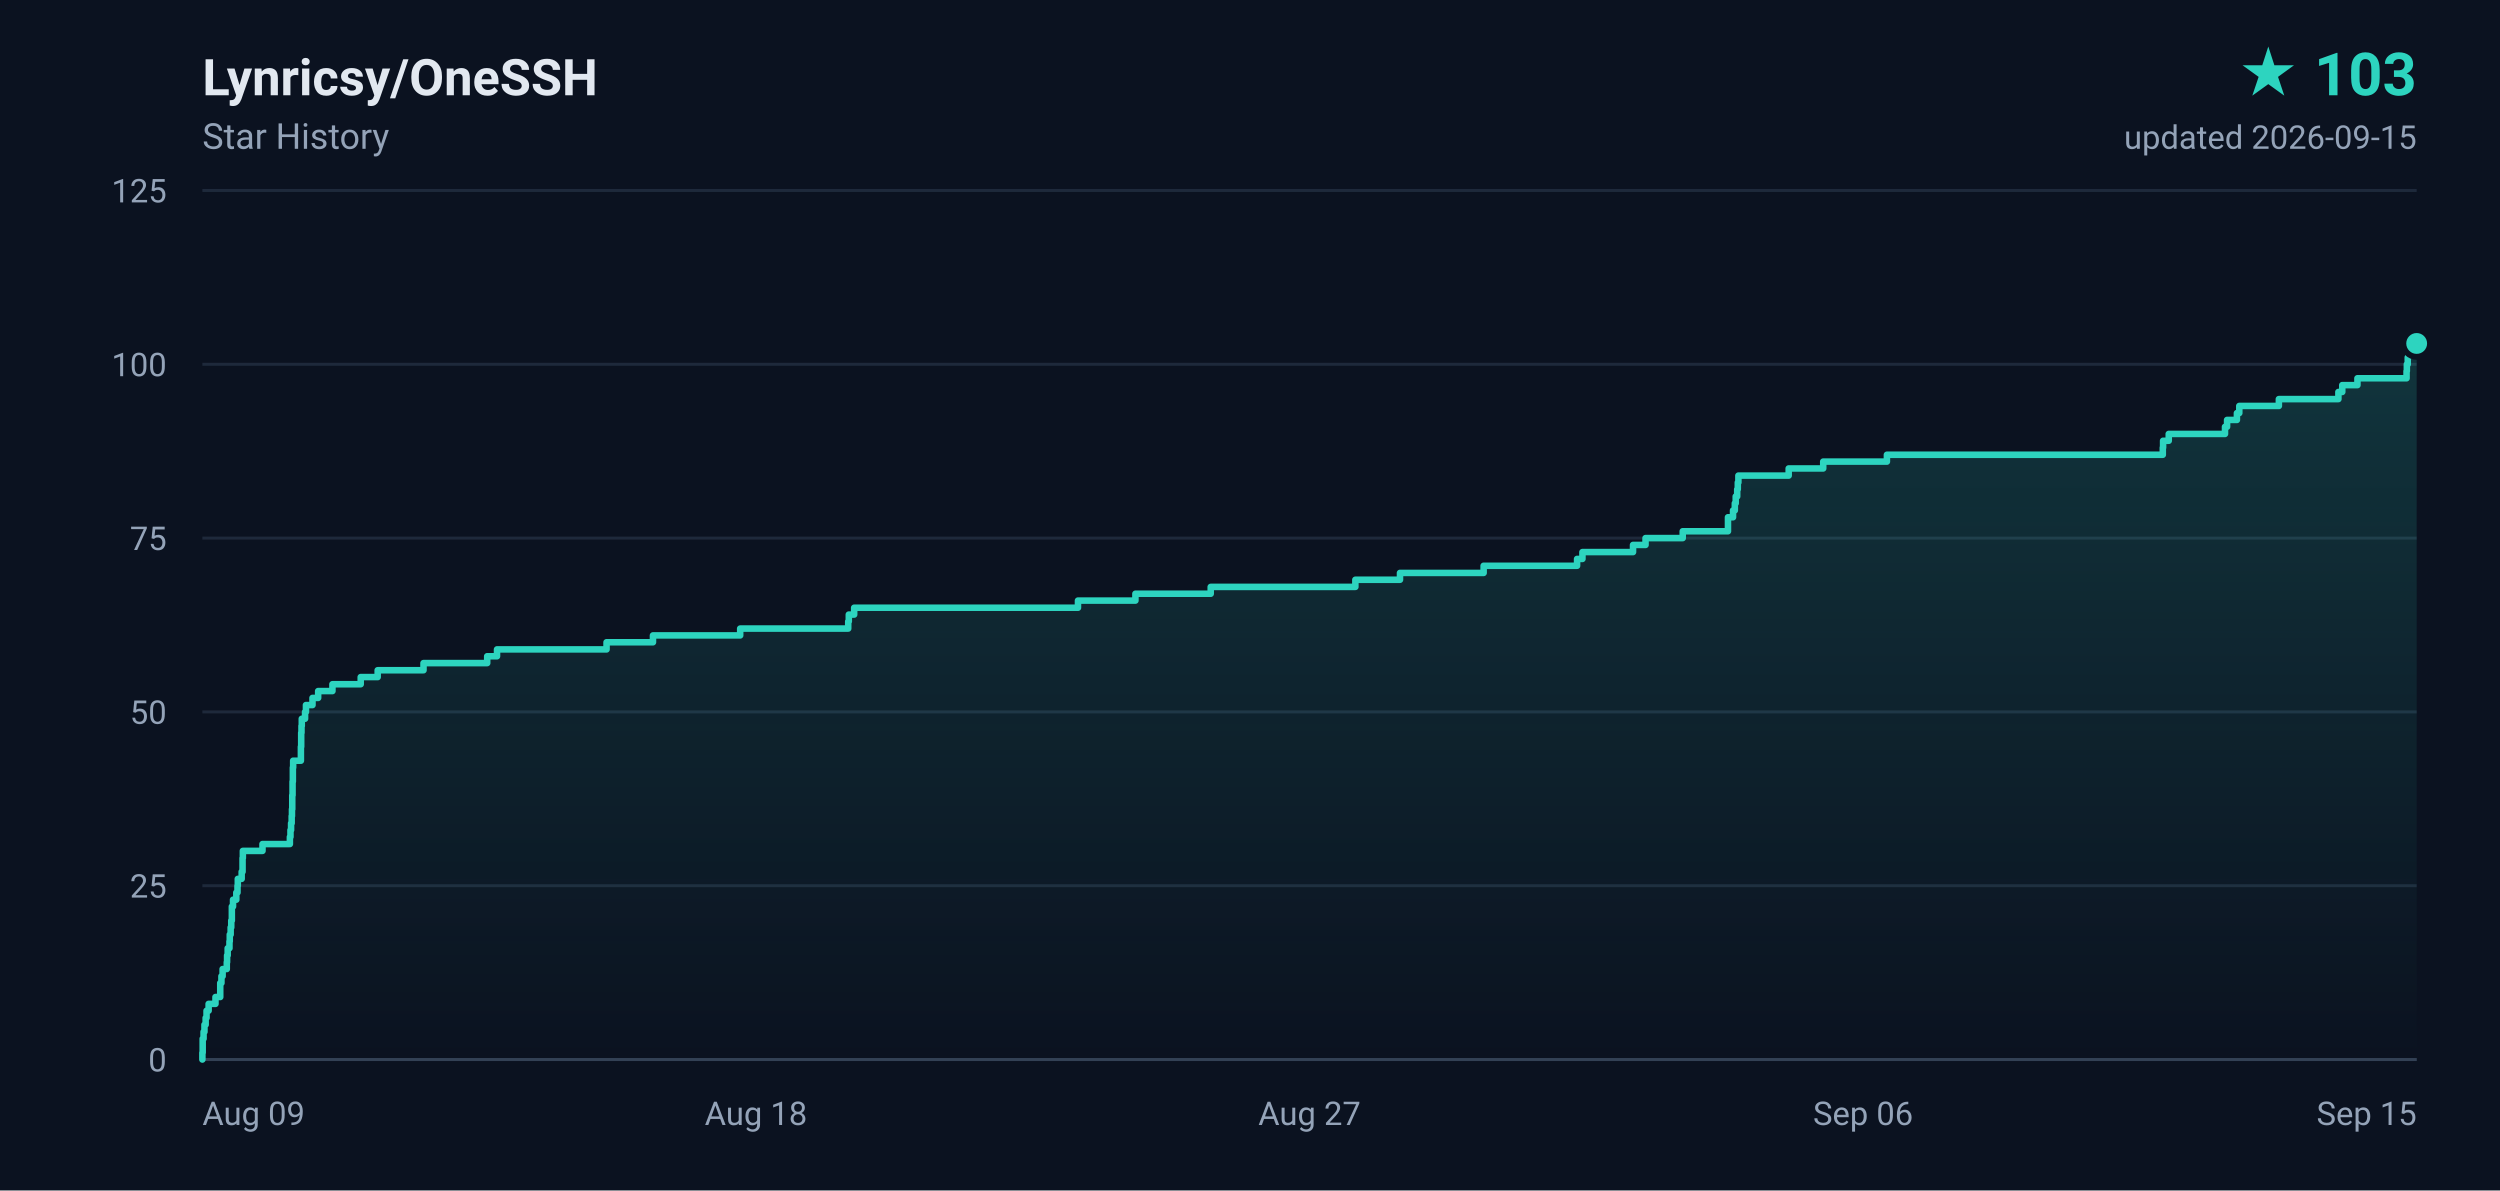
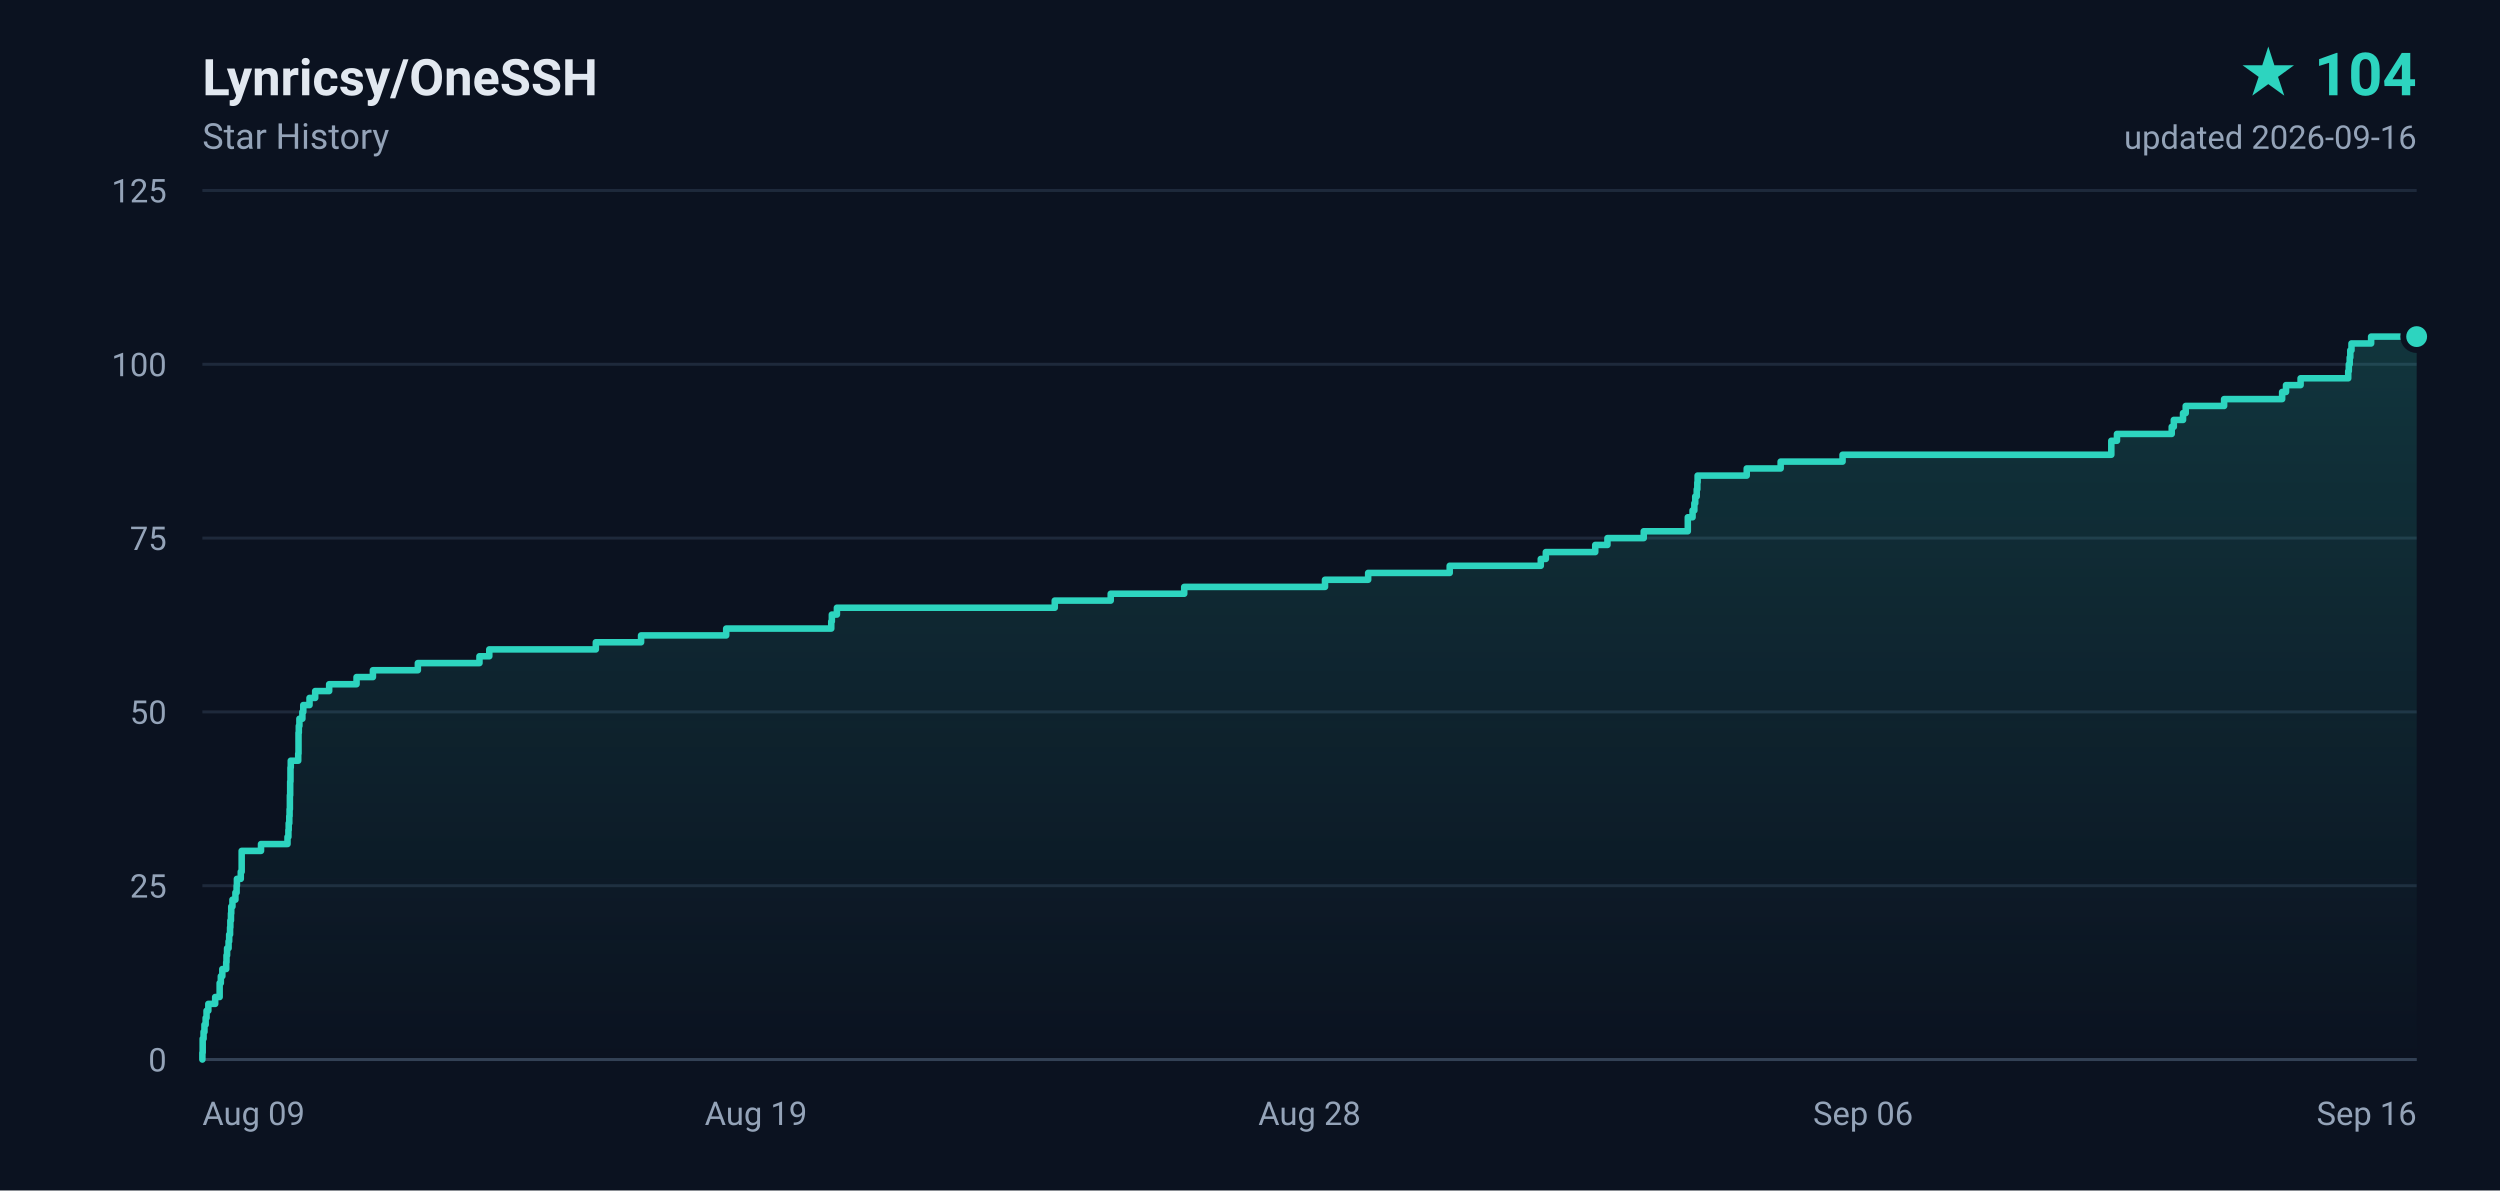
- <svg xmlns="http://www.w3.org/2000/svg" width="840" height="400" viewBox="0 0 840 400" role="img" aria-label="Lynricsy/OneSSH star history, 103 stars">
+ <svg xmlns="http://www.w3.org/2000/svg" width="840" height="400" viewBox="0 0 840 400" role="img" aria-label="Lynricsy/OneSSH star history, 104 stars">
  <defs>
    <linearGradient id="area" x1="0" y1="0" x2="0" y2="1">
      <stop offset="0%" stop-color="#2dd4bf" stop-opacity="0.18" />
      <stop offset="100%" stop-color="#2dd4bf" stop-opacity="0" />
    </linearGradient>
  </defs>
  <rect width="840" height="400" fill="#0b1220" />
  <g font-family="ui-sans-serif,-apple-system,BlinkMacSystemFont,'Segoe UI',Roboto,'Helvetica Neue',Arial,sans-serif">
    <text x="68" y="32" fill="#e2e8f0" font-size="17" font-weight="600">Lynricsy/OneSSH</text>
    <text x="68" y="50" fill="#94a3b8" font-size="12">Star History</text>
-     <text x="812" y="32" fill="#2dd4bf" font-size="20" font-weight="700" text-anchor="end">★ 103</text>
-     <text x="812" y="50" fill="#94a3b8" font-size="11" text-anchor="end">updated 2026-09-15</text>
+     <text x="812" y="32" fill="#2dd4bf" font-size="20" font-weight="700" text-anchor="end">★ 104</text>
+     <text x="812" y="50" fill="#94a3b8" font-size="11" text-anchor="end">updated 2026-09-16</text>
    <line x1="68" y1="356.0" x2="812" y2="356.0" stroke="#1e293b" stroke-width="1" />
    <text x="56" y="360.0" fill="#94a3b8" font-size="11" text-anchor="end">0</text>
    <line x1="68" y1="297.6" x2="812" y2="297.6" stroke="#1e293b" stroke-width="1" />
    <text x="56" y="301.6" fill="#94a3b8" font-size="11" text-anchor="end">25</text>
    <line x1="68" y1="239.2" x2="812" y2="239.2" stroke="#1e293b" stroke-width="1" />
    <text x="56" y="243.2" fill="#94a3b8" font-size="11" text-anchor="end">50</text>
    <line x1="68" y1="180.8" x2="812" y2="180.8" stroke="#1e293b" stroke-width="1" />
    <text x="56" y="184.8" fill="#94a3b8" font-size="11" text-anchor="end">75</text>
    <line x1="68" y1="122.4" x2="812" y2="122.4" stroke="#1e293b" stroke-width="1" />
    <text x="56" y="126.4" fill="#94a3b8" font-size="11" text-anchor="end">100</text>
    <line x1="68" y1="64.0" x2="812" y2="64.0" stroke="#1e293b" stroke-width="1" />
    <text x="56" y="68.0" fill="#94a3b8" font-size="11" text-anchor="end">125</text>
    <text x="68.0" y="378.0" fill="#94a3b8" font-size="11" text-anchor="start">Aug 09</text>
-     <text x="254.0" y="378.0" fill="#94a3b8" font-size="11" text-anchor="middle">Aug 18</text>
-     <text x="440.0" y="378.0" fill="#94a3b8" font-size="11" text-anchor="middle">Aug 27</text>
+     <text x="254.0" y="378.0" fill="#94a3b8" font-size="11" text-anchor="middle">Aug 19</text>
+     <text x="440.0" y="378.0" fill="#94a3b8" font-size="11" text-anchor="middle">Aug 28</text>
    <text x="626.0" y="378.0" fill="#94a3b8" font-size="11" text-anchor="middle">Sep 06</text>
-     <text x="812.0" y="378.0" fill="#94a3b8" font-size="11" text-anchor="end">Sep 15</text>
+     <text x="812.0" y="378.0" fill="#94a3b8" font-size="11" text-anchor="end">Sep 16</text>
    <line x1="68" y1="356" x2="812" y2="356" stroke="#334155" stroke-width="1" />
-     <path d="M 68.0 356.0 L 68.0 356.0 L 68.0 353.7 L 68.1 353.7 L 68.1 351.3 L 68.1 351.3 L 68.1 349.0 L 68.4 349.0 L 68.4 346.7 L 68.7 346.7 L 68.7 344.3 L 69.1 344.3 L 69.1 342.0 L 69.4 342.0 L 69.4 339.6 L 70.1 339.6 L 70.1 337.3 L 72.4 337.3 L 72.4 335.0 L 74.0 335.0 L 74.0 332.6 L 74.0 332.6 L 74.0 330.3 L 74.4 330.3 L 74.4 328.0 L 74.8 328.0 L 74.8 325.6 L 76.2 325.6 L 76.2 323.3 L 76.3 323.3 L 76.3 321.0 L 76.5 321.0 L 76.5 318.6 L 77.1 318.6 L 77.1 316.3 L 77.2 316.3 L 77.2 314.0 L 77.5 314.0 L 77.5 311.6 L 77.7 311.6 L 77.7 309.3 L 77.9 309.3 L 77.9 306.9 L 77.9 306.9 L 77.9 304.6 L 78.3 304.6 L 78.3 302.3 L 79.4 302.3 L 79.4 299.9 L 79.8 299.9 L 79.8 297.6 L 79.9 297.6 L 79.9 295.3 L 81.2 295.3 L 81.2 292.9 L 81.5 292.9 L 81.5 290.6 L 81.5 290.6 L 81.5 288.3 L 81.6 288.3 L 81.6 285.9 L 88.2 285.9 L 88.2 283.6 L 97.4 283.6 L 97.4 281.2 L 97.6 281.2 L 97.6 278.9 L 97.8 278.9 L 97.8 276.6 L 98.0 276.6 L 98.0 274.2 L 98.1 274.2 L 98.1 271.9 L 98.2 271.9 L 98.2 269.6 L 98.2 269.6 L 98.2 267.2 L 98.3 267.2 L 98.3 264.9 L 98.3 264.9 L 98.3 262.6 L 98.4 262.6 L 98.4 260.2 L 98.4 260.2 L 98.4 257.9 L 98.5 257.9 L 98.5 255.6 L 101.1 255.6 L 101.1 253.2 L 101.1 253.2 L 101.1 250.9 L 101.2 250.9 L 101.2 248.5 L 101.2 248.5 L 101.2 246.2 L 101.3 246.2 L 101.3 243.9 L 101.4 243.9 L 101.4 241.5 L 102.5 241.5 L 102.5 239.2 L 102.8 239.2 L 102.8 236.9 L 105.0 236.9 L 105.0 234.5 L 106.9 234.5 L 106.9 232.2 L 111.7 232.2 L 111.7 229.9 L 121.2 229.9 L 121.2 227.5 L 126.9 227.5 L 126.9 225.2 L 142.3 225.2 L 142.3 222.8 L 163.7 222.8 L 163.7 220.5 L 167.0 220.5 L 167.0 218.2 L 203.8 218.2 L 203.8 215.8 L 219.4 215.8 L 219.4 213.5 L 248.7 213.5 L 248.7 211.2 L 285.0 211.2 L 285.0 208.8 L 285.2 208.8 L 285.2 206.5 L 287.0 206.5 L 287.0 204.2 L 362.2 204.2 L 362.2 201.8 L 381.5 201.8 L 381.5 199.5 L 406.8 199.5 L 406.8 197.2 L 455.4 197.2 L 455.4 194.8 L 470.4 194.8 L 470.4 192.5 L 498.5 192.5 L 498.5 190.1 L 529.9 190.1 L 529.9 187.8 L 531.7 187.8 L 531.7 185.5 L 548.7 185.5 L 548.7 183.1 L 552.9 183.1 L 552.9 180.8 L 565.4 180.8 L 565.4 178.5 L 580.6 178.5 L 580.6 176.1 L 580.6 176.1 L 580.6 173.8 L 582.3 173.8 L 582.3 171.5 L 582.9 171.5 L 582.9 169.1 L 583.2 169.1 L 583.2 166.8 L 583.7 166.8 L 583.7 164.4 L 583.9 164.4 L 583.9 162.1 L 584.1 162.1 L 584.1 159.8 L 601.0 159.8 L 601.0 157.4 L 612.6 157.4 L 612.6 155.1 L 634.0 155.1 L 634.0 152.8 L 726.7 152.8 L 726.7 150.4 L 726.8 150.4 L 726.8 148.1 L 728.7 148.1 L 728.7 145.8 L 747.6 145.8 L 747.6 143.4 L 748.3 143.4 L 748.3 141.1 L 751.6 141.1 L 751.6 138.8 L 752.4 138.8 L 752.4 136.4 L 765.7 136.4 L 765.7 134.1 L 785.7 134.1 L 785.7 131.7 L 787.0 131.7 L 787.0 129.4 L 792.1 129.4 L 792.1 127.1 L 808.6 127.1 L 808.6 124.7 L 808.7 124.7 L 808.7 122.4 L 809.0 122.4 L 809.0 120.1 L 809.2 120.1 L 809.2 117.7 L 809.7 117.7 L 809.7 115.4 L 812.0 115.4 L 812.0 356.0 L 68.0 356.0 Z" fill="url(#area)" />
-     <path d="M 68.0 356.0 L 68.0 356.0 L 68.0 353.7 L 68.1 353.7 L 68.1 351.3 L 68.1 351.3 L 68.1 349.0 L 68.4 349.0 L 68.4 346.7 L 68.7 346.7 L 68.7 344.3 L 69.1 344.3 L 69.1 342.0 L 69.4 342.0 L 69.4 339.6 L 70.1 339.6 L 70.1 337.3 L 72.4 337.3 L 72.4 335.0 L 74.0 335.0 L 74.0 332.6 L 74.0 332.6 L 74.0 330.3 L 74.4 330.3 L 74.4 328.0 L 74.8 328.0 L 74.8 325.6 L 76.2 325.6 L 76.2 323.3 L 76.3 323.3 L 76.3 321.0 L 76.5 321.0 L 76.5 318.6 L 77.1 318.6 L 77.1 316.3 L 77.2 316.3 L 77.2 314.0 L 77.5 314.0 L 77.5 311.6 L 77.7 311.6 L 77.7 309.3 L 77.9 309.3 L 77.9 306.9 L 77.9 306.9 L 77.9 304.6 L 78.3 304.6 L 78.3 302.3 L 79.4 302.3 L 79.4 299.9 L 79.8 299.9 L 79.8 297.6 L 79.9 297.6 L 79.9 295.3 L 81.2 295.3 L 81.2 292.9 L 81.5 292.9 L 81.5 290.6 L 81.5 290.6 L 81.5 288.3 L 81.6 288.3 L 81.6 285.9 L 88.2 285.9 L 88.2 283.6 L 97.4 283.6 L 97.4 281.2 L 97.6 281.2 L 97.6 278.9 L 97.8 278.9 L 97.8 276.6 L 98.0 276.6 L 98.0 274.2 L 98.1 274.2 L 98.1 271.9 L 98.2 271.9 L 98.2 269.6 L 98.2 269.6 L 98.2 267.2 L 98.3 267.2 L 98.3 264.9 L 98.3 264.9 L 98.3 262.6 L 98.4 262.6 L 98.4 260.2 L 98.4 260.2 L 98.4 257.9 L 98.5 257.9 L 98.5 255.6 L 101.1 255.6 L 101.1 253.2 L 101.1 253.2 L 101.1 250.9 L 101.2 250.9 L 101.2 248.5 L 101.2 248.5 L 101.2 246.2 L 101.3 246.2 L 101.3 243.9 L 101.4 243.9 L 101.4 241.5 L 102.5 241.5 L 102.5 239.2 L 102.8 239.2 L 102.8 236.9 L 105.0 236.9 L 105.0 234.5 L 106.9 234.5 L 106.9 232.2 L 111.7 232.2 L 111.7 229.9 L 121.2 229.9 L 121.2 227.5 L 126.9 227.5 L 126.9 225.2 L 142.3 225.2 L 142.3 222.8 L 163.7 222.8 L 163.7 220.5 L 167.0 220.5 L 167.0 218.2 L 203.8 218.2 L 203.8 215.8 L 219.4 215.8 L 219.4 213.5 L 248.7 213.5 L 248.7 211.2 L 285.0 211.2 L 285.0 208.8 L 285.2 208.8 L 285.2 206.5 L 287.0 206.5 L 287.0 204.2 L 362.2 204.2 L 362.2 201.8 L 381.5 201.8 L 381.5 199.5 L 406.8 199.5 L 406.8 197.2 L 455.4 197.2 L 455.4 194.8 L 470.4 194.8 L 470.4 192.5 L 498.5 192.5 L 498.5 190.1 L 529.9 190.1 L 529.9 187.8 L 531.7 187.8 L 531.7 185.5 L 548.7 185.5 L 548.7 183.1 L 552.9 183.1 L 552.9 180.8 L 565.4 180.8 L 565.4 178.5 L 580.6 178.5 L 580.6 176.1 L 580.6 176.1 L 580.6 173.8 L 582.3 173.8 L 582.3 171.5 L 582.9 171.5 L 582.9 169.1 L 583.2 169.1 L 583.2 166.8 L 583.7 166.8 L 583.7 164.4 L 583.9 164.4 L 583.9 162.1 L 584.1 162.1 L 584.1 159.8 L 601.0 159.8 L 601.0 157.4 L 612.6 157.4 L 612.6 155.1 L 634.0 155.1 L 634.0 152.8 L 726.7 152.8 L 726.7 150.4 L 726.8 150.4 L 726.8 148.1 L 728.7 148.1 L 728.7 145.8 L 747.6 145.8 L 747.6 143.4 L 748.3 143.4 L 748.3 141.1 L 751.6 141.1 L 751.6 138.8 L 752.4 138.8 L 752.4 136.4 L 765.7 136.4 L 765.7 134.1 L 785.7 134.1 L 785.7 131.7 L 787.0 131.7 L 787.0 129.4 L 792.1 129.4 L 792.1 127.1 L 808.6 127.1 L 808.6 124.7 L 808.7 124.7 L 808.7 122.4 L 809.0 122.4 L 809.0 120.1 L 809.2 120.1 L 809.2 117.7 L 809.7 117.7 L 809.7 115.4 L 812.0 115.4" fill="none" stroke="#2dd4bf" stroke-width="2.2" stroke-linejoin="round" stroke-linecap="round" />
-     <circle cx="812.0" cy="115.4" r="4.5" fill="#2dd4bf" stroke="#0b1220" stroke-width="2" />
+     <path d="M 68.0 356.0 L 68.0 356.0 L 68.0 353.7 L 68.1 353.7 L 68.1 351.3 L 68.1 351.3 L 68.1 349.0 L 68.4 349.0 L 68.4 346.7 L 68.7 346.7 L 68.7 344.3 L 69.1 344.3 L 69.1 342.0 L 69.4 342.0 L 69.4 339.6 L 70.0 339.6 L 70.0 337.3 L 72.3 337.3 L 72.3 335.0 L 73.8 335.0 L 73.8 332.6 L 73.8 332.6 L 73.8 330.3 L 74.2 330.3 L 74.2 328.0 L 74.7 328.0 L 74.7 325.6 L 76.0 325.6 L 76.0 323.3 L 76.1 323.3 L 76.1 321.0 L 76.3 321.0 L 76.3 318.6 L 76.8 318.6 L 76.8 316.3 L 77.0 316.3 L 77.0 314.0 L 77.3 314.0 L 77.3 311.6 L 77.4 311.6 L 77.4 309.3 L 77.6 309.3 L 77.6 306.9 L 77.7 306.9 L 77.7 304.6 L 78.1 304.6 L 78.1 302.3 L 79.1 302.3 L 79.1 299.9 L 79.5 299.9 L 79.5 297.6 L 79.6 297.6 L 79.6 295.3 L 80.9 295.3 L 80.9 292.9 L 81.2 292.9 L 81.2 290.6 L 81.2 290.6 L 81.2 288.3 L 81.2 288.3 L 81.2 285.9 L 87.7 285.9 L 87.7 283.6 L 96.6 283.6 L 96.6 281.2 L 96.9 281.2 L 96.9 278.9 L 97.0 278.9 L 97.0 276.6 L 97.2 276.6 L 97.2 274.2 L 97.3 274.2 L 97.3 271.9 L 97.4 271.9 L 97.4 269.6 L 97.4 269.6 L 97.4 267.2 L 97.5 267.2 L 97.5 264.9 L 97.5 264.9 L 97.5 262.6 L 97.6 262.6 L 97.6 260.2 L 97.6 260.2 L 97.6 257.9 L 97.7 257.9 L 97.7 255.6 L 100.2 255.6 L 100.2 253.2 L 100.3 253.2 L 100.3 250.9 L 100.3 250.9 L 100.3 248.5 L 100.3 248.5 L 100.3 246.2 L 100.4 246.2 L 100.4 243.9 L 100.6 243.9 L 100.6 241.5 L 101.6 241.5 L 101.6 239.2 L 101.9 239.2 L 101.9 236.9 L 104.0 236.9 L 104.0 234.5 L 105.9 234.5 L 105.9 232.2 L 110.6 232.2 L 110.6 229.9 L 119.8 229.9 L 119.8 227.5 L 125.3 227.5 L 125.3 225.2 L 140.4 225.2 L 140.4 222.8 L 161.1 222.8 L 161.1 220.5 L 164.4 220.5 L 164.4 218.2 L 200.2 218.2 L 200.2 215.8 L 215.4 215.8 L 215.4 213.5 L 244.0 213.5 L 244.0 211.2 L 279.3 211.2 L 279.3 208.8 L 279.5 208.8 L 279.5 206.5 L 281.2 206.5 L 281.2 204.2 L 354.4 204.2 L 354.4 201.8 L 373.2 201.8 L 373.2 199.5 L 397.9 199.5 L 397.9 197.2 L 445.2 197.2 L 445.2 194.8 L 459.7 194.8 L 459.7 192.5 L 487.1 192.5 L 487.1 190.1 L 517.7 190.1 L 517.7 187.8 L 519.4 187.8 L 519.4 185.5 L 536.0 185.5 L 536.0 183.1 L 540.1 183.1 L 540.1 180.8 L 552.3 180.8 L 552.3 178.5 L 567.1 178.5 L 567.1 176.1 L 567.1 176.1 L 567.1 173.8 L 568.7 173.8 L 568.7 171.5 L 569.3 171.5 L 569.3 169.1 L 569.6 169.1 L 569.6 166.8 L 570.1 166.8 L 570.1 164.4 L 570.3 164.4 L 570.3 162.1 L 570.4 162.1 L 570.4 159.8 L 586.9 159.8 L 586.9 157.4 L 598.3 157.4 L 598.3 155.1 L 619.1 155.1 L 619.1 152.8 L 709.4 152.8 L 709.4 150.4 L 709.4 150.4 L 709.4 148.1 L 711.3 148.1 L 711.3 145.8 L 729.7 145.8 L 729.7 143.4 L 730.4 143.4 L 730.4 141.1 L 733.5 141.1 L 733.5 138.8 L 734.4 138.8 L 734.4 136.4 L 747.3 136.4 L 747.3 134.1 L 766.8 134.1 L 766.8 131.7 L 768.1 131.7 L 768.1 129.4 L 773.0 129.4 L 773.0 127.1 L 789.0 127.1 L 789.0 124.7 L 789.2 124.7 L 789.2 122.4 L 789.5 122.4 L 789.5 120.1 L 789.7 120.1 L 789.7 117.7 L 790.1 117.7 L 790.1 115.4 L 796.7 115.4 L 796.7 113.1 L 812.0 113.1 L 812.0 356.0 L 68.0 356.0 Z" fill="url(#area)" />
+     <path d="M 68.0 356.0 L 68.0 356.0 L 68.0 353.7 L 68.1 353.7 L 68.1 351.3 L 68.1 351.3 L 68.1 349.0 L 68.4 349.0 L 68.4 346.7 L 68.7 346.7 L 68.7 344.3 L 69.1 344.3 L 69.1 342.0 L 69.4 342.0 L 69.4 339.6 L 70.0 339.6 L 70.0 337.3 L 72.3 337.3 L 72.3 335.0 L 73.8 335.0 L 73.8 332.6 L 73.8 332.6 L 73.8 330.3 L 74.2 330.3 L 74.2 328.0 L 74.7 328.0 L 74.7 325.6 L 76.0 325.6 L 76.0 323.3 L 76.1 323.3 L 76.1 321.0 L 76.3 321.0 L 76.3 318.6 L 76.8 318.6 L 76.8 316.3 L 77.0 316.3 L 77.0 314.0 L 77.3 314.0 L 77.3 311.6 L 77.4 311.6 L 77.4 309.3 L 77.6 309.3 L 77.6 306.9 L 77.7 306.9 L 77.7 304.6 L 78.1 304.6 L 78.1 302.3 L 79.1 302.3 L 79.1 299.9 L 79.5 299.9 L 79.5 297.6 L 79.6 297.6 L 79.6 295.3 L 80.9 295.3 L 80.9 292.9 L 81.2 292.9 L 81.2 290.6 L 81.2 290.6 L 81.2 288.3 L 81.2 288.3 L 81.2 285.9 L 87.7 285.9 L 87.7 283.6 L 96.6 283.6 L 96.6 281.2 L 96.9 281.2 L 96.9 278.9 L 97.0 278.9 L 97.0 276.6 L 97.2 276.6 L 97.2 274.2 L 97.3 274.2 L 97.3 271.9 L 97.4 271.9 L 97.4 269.6 L 97.4 269.6 L 97.4 267.2 L 97.5 267.2 L 97.5 264.9 L 97.5 264.9 L 97.5 262.6 L 97.6 262.6 L 97.6 260.2 L 97.6 260.2 L 97.6 257.9 L 97.7 257.9 L 97.7 255.6 L 100.2 255.6 L 100.2 253.2 L 100.3 253.2 L 100.3 250.9 L 100.3 250.9 L 100.3 248.5 L 100.3 248.5 L 100.3 246.2 L 100.4 246.2 L 100.4 243.9 L 100.6 243.9 L 100.6 241.5 L 101.6 241.5 L 101.6 239.2 L 101.9 239.2 L 101.9 236.9 L 104.0 236.9 L 104.0 234.5 L 105.9 234.5 L 105.9 232.2 L 110.6 232.2 L 110.6 229.9 L 119.8 229.9 L 119.8 227.5 L 125.3 227.5 L 125.3 225.2 L 140.4 225.2 L 140.4 222.8 L 161.1 222.8 L 161.1 220.5 L 164.4 220.5 L 164.4 218.2 L 200.2 218.2 L 200.2 215.8 L 215.4 215.8 L 215.4 213.5 L 244.0 213.5 L 244.0 211.2 L 279.3 211.2 L 279.3 208.8 L 279.5 208.8 L 279.5 206.5 L 281.2 206.5 L 281.2 204.2 L 354.4 204.2 L 354.4 201.8 L 373.2 201.8 L 373.2 199.5 L 397.9 199.5 L 397.9 197.2 L 445.2 197.2 L 445.2 194.8 L 459.7 194.8 L 459.7 192.5 L 487.1 192.5 L 487.1 190.1 L 517.7 190.1 L 517.7 187.8 L 519.4 187.8 L 519.4 185.5 L 536.0 185.5 L 536.0 183.1 L 540.1 183.1 L 540.1 180.8 L 552.3 180.8 L 552.3 178.5 L 567.1 178.5 L 567.1 176.1 L 567.1 176.1 L 567.1 173.8 L 568.7 173.8 L 568.7 171.5 L 569.3 171.5 L 569.3 169.1 L 569.6 169.1 L 569.6 166.8 L 570.1 166.8 L 570.1 164.4 L 570.3 164.4 L 570.3 162.1 L 570.4 162.1 L 570.4 159.8 L 586.9 159.8 L 586.9 157.4 L 598.3 157.4 L 598.3 155.1 L 619.1 155.1 L 619.1 152.8 L 709.4 152.8 L 709.4 150.4 L 709.4 150.4 L 709.4 148.1 L 711.3 148.1 L 711.3 145.8 L 729.7 145.8 L 729.7 143.4 L 730.4 143.4 L 730.4 141.1 L 733.5 141.1 L 733.5 138.8 L 734.4 138.8 L 734.4 136.4 L 747.3 136.4 L 747.3 134.1 L 766.8 134.1 L 766.8 131.7 L 768.1 131.7 L 768.1 129.4 L 773.0 129.4 L 773.0 127.1 L 789.0 127.1 L 789.0 124.7 L 789.2 124.7 L 789.2 122.4 L 789.5 122.4 L 789.5 120.1 L 789.7 120.1 L 789.7 117.7 L 790.1 117.7 L 790.1 115.4 L 796.7 115.4 L 796.7 113.1 L 812.0 113.1" fill="none" stroke="#2dd4bf" stroke-width="2.2" stroke-linejoin="round" stroke-linecap="round" />
+     <circle cx="812.0" cy="113.1" r="4.5" fill="#2dd4bf" stroke="#0b1220" stroke-width="2" />
  </g>
</svg>
